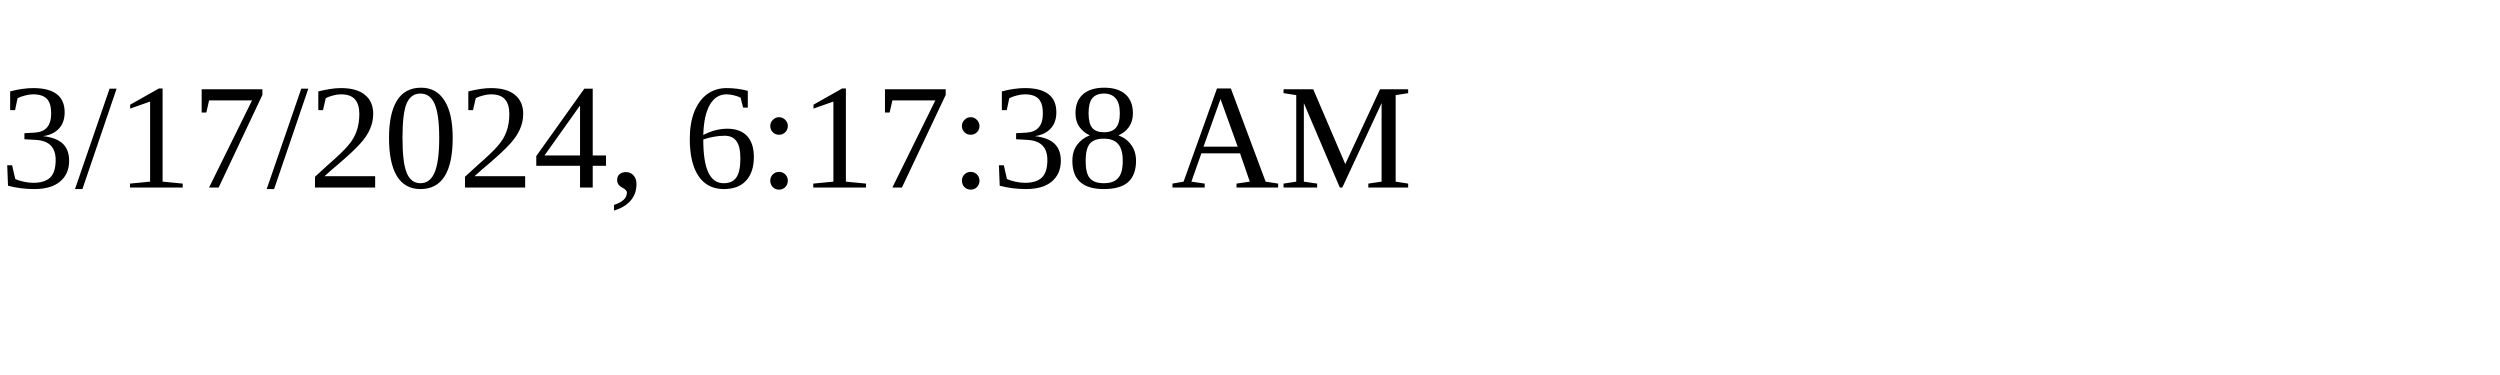
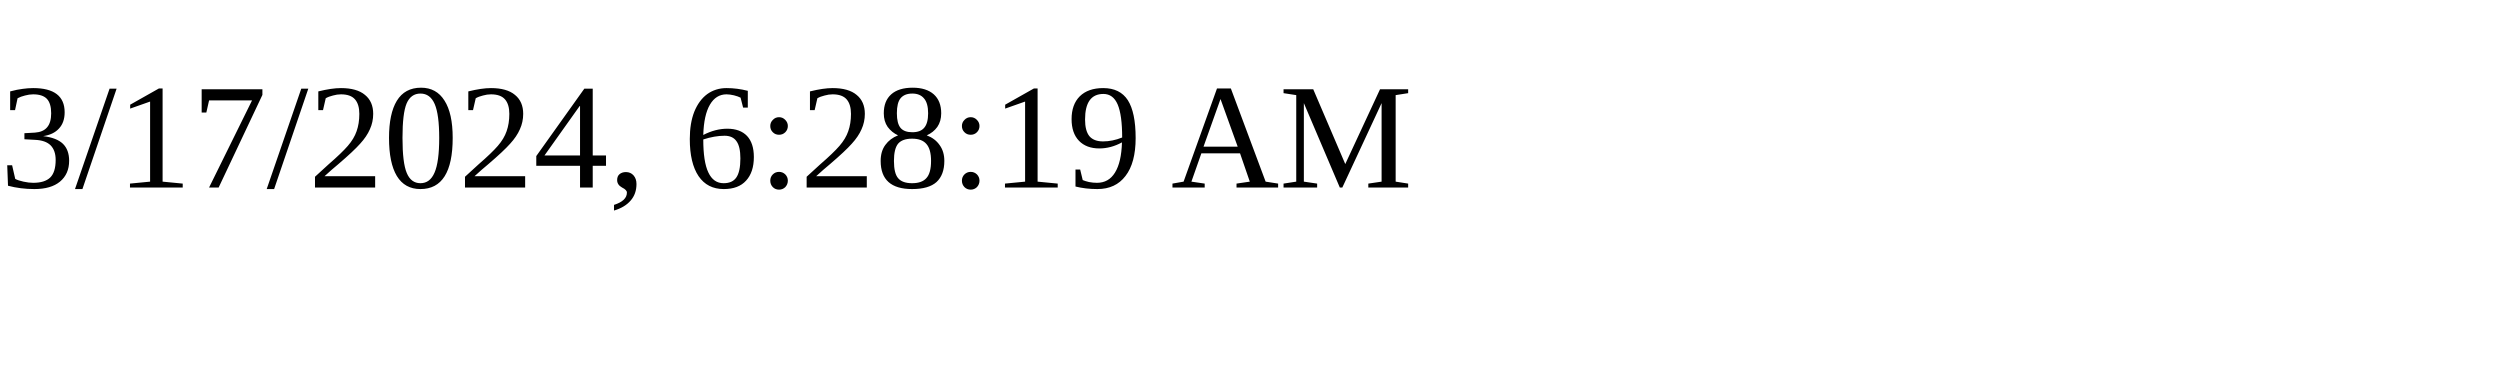
<svg xmlns="http://www.w3.org/2000/svg" height="30" width="200">
-   <text x="0" y="15">3/17/2024, 6:17:38 AM</text>
+   <text x="0" y="15">3/17/2024, 6:28:19 AM</text>
</svg>
